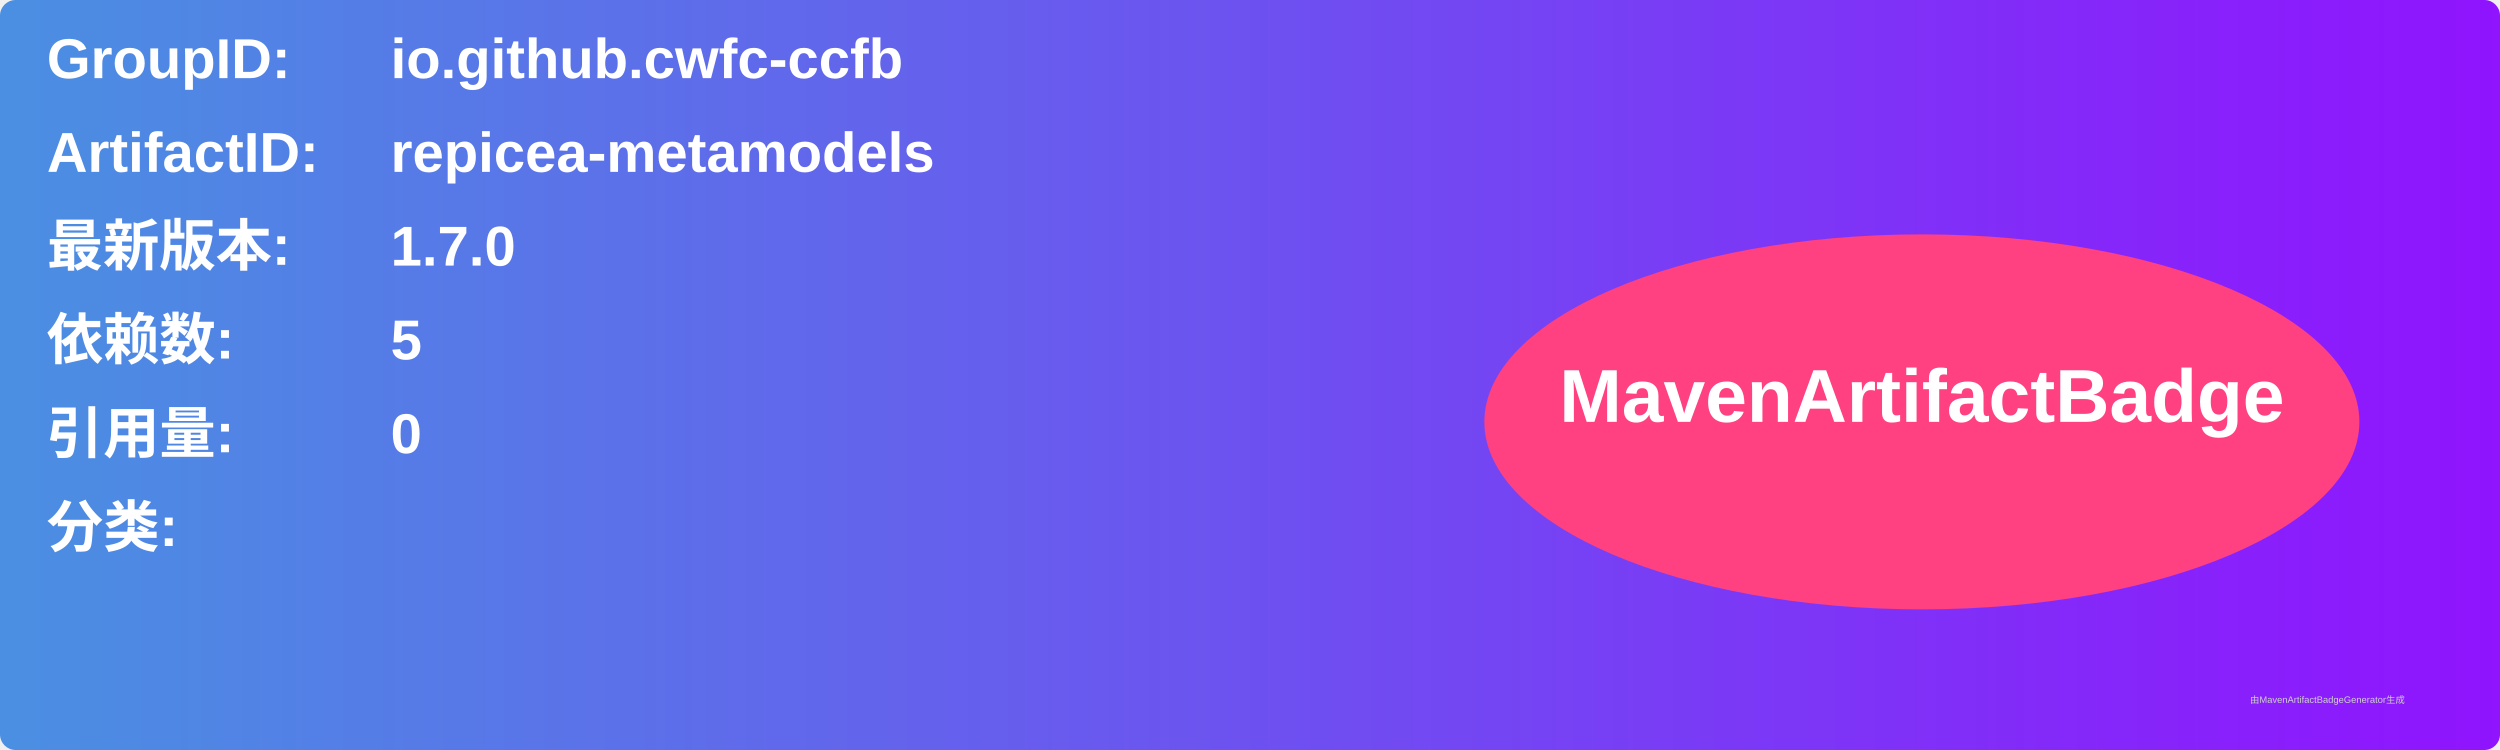
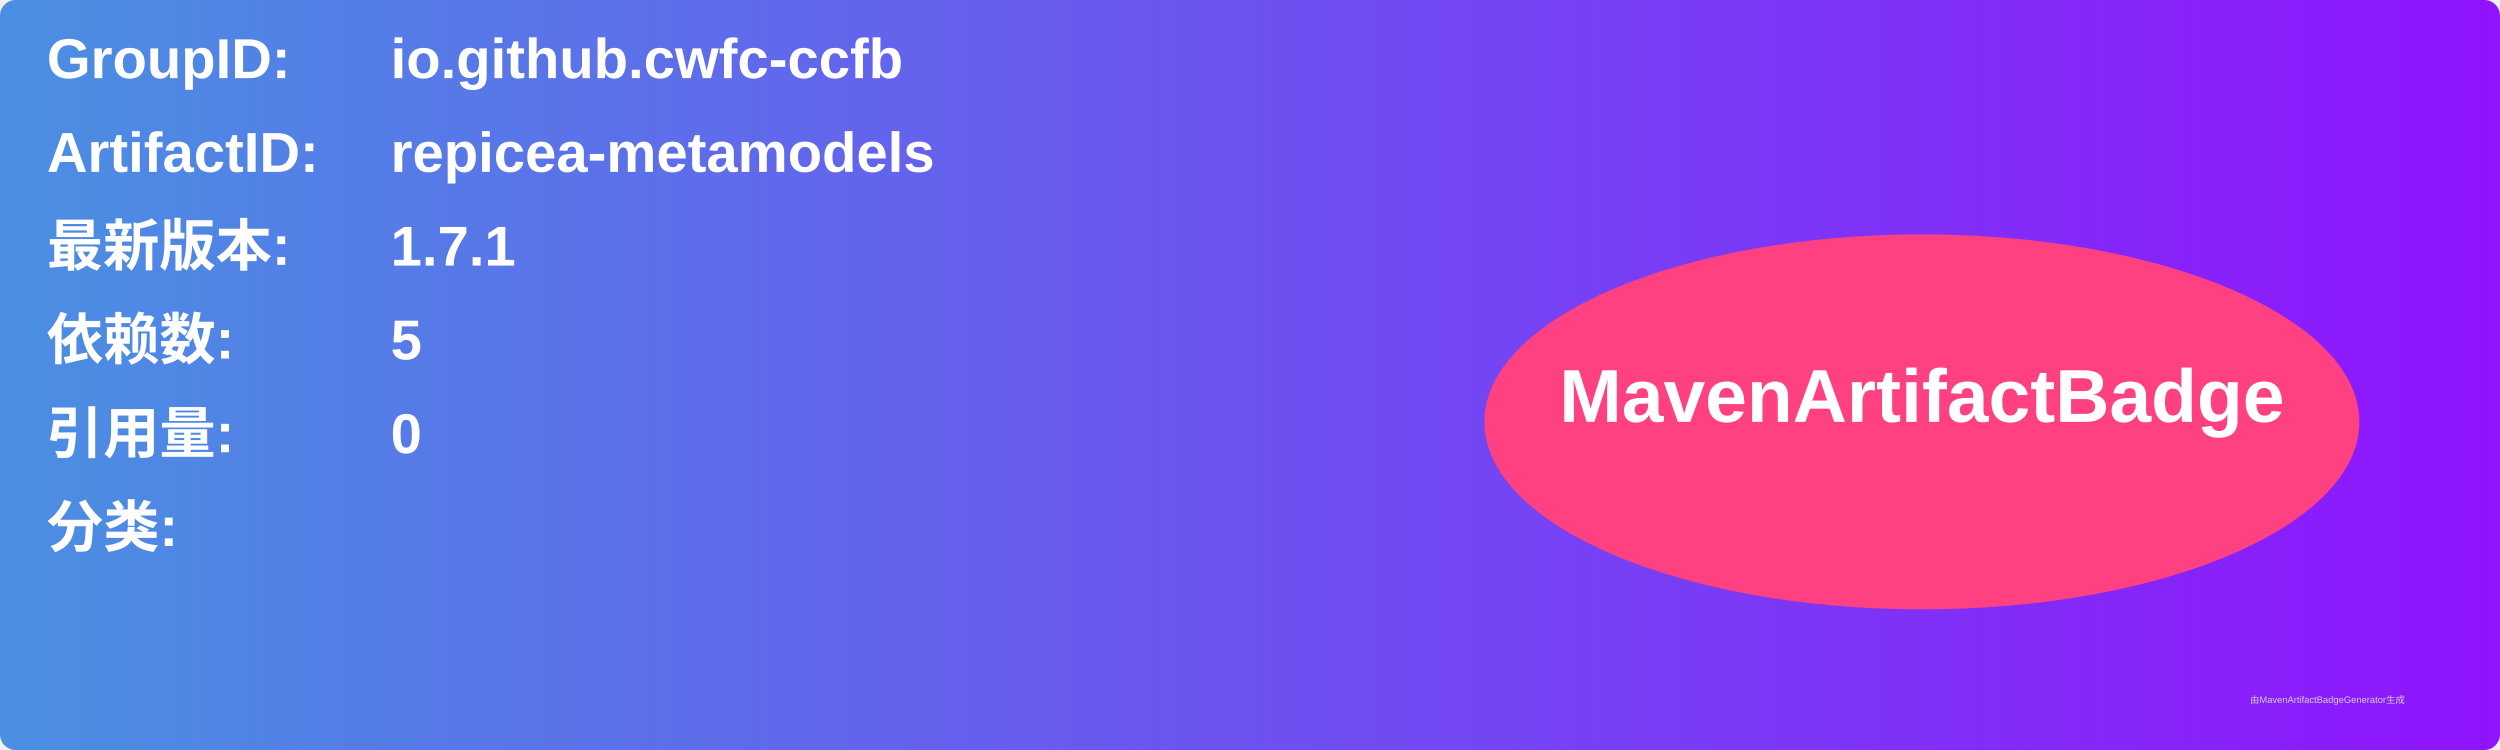
<svg xmlns="http://www.w3.org/2000/svg" width="800" height="240" viewBox="0 0 800 240">
  <linearGradient id="grad" x1="0%" y1="0%" x2="100%" y2="0%">
    <stop offset="0%" stop-color="#4a90e2" />
    <stop offset="100%" stop-color="#9013fe" />
  </linearGradient>
  <rect width="100%" height="100%" rx="5" ry="5" fill="url(#grad)" />
  <g transform="translate(15, 15)">
    <text x="0" y="10" font-family="Arial" font-size="18" fill="white" font-weight="bold" width="260">GroupID:</text>
    <text x="110" y="10" font-family="Arial" font-size="18" fill="white" font-weight="bold" width="460">io.github.cwfc-ccfb</text>
    <text x="0" y="40" font-family="Arial" font-size="18" fill="white" font-weight="bold" width="260">ArtifactID:</text>
    <text x="110" y="40" font-family="Arial" font-size="18" fill="white" font-weight="bold" width="460">repicea-metamodels</text>
    <text x="0" y="70" font-family="Arial" font-size="18" fill="white" font-weight="bold">最新版本:</text>
    <text x="110" y="70" font-family="Arial" font-size="18" fill="white" font-weight="bold">
-       <tspan font-weight="bold">1.7.0</tspan>
+       <tspan font-weight="bold">1.7.1</tspan>
    </text>
    <text x="0" y="100" font-family="Arial" font-size="18" fill="white" font-weight="bold">依赖数: </text>
    <text x="110" y="100" font-family="Arial" font-size="18" fill="white">
      <tspan font-weight="bold">5</tspan>
    </text>
    <text x="0" y="130" font-family="Arial" font-size="18" fill="white" font-weight="bold">引用量: </text>
    <text x="110" y="130" font-family="Arial" font-size="18" fill="white">
      <tspan font-weight="bold">0</tspan>
    </text>
    <text x="0" y="160" font-family="Arial" font-size="18" fill="white" font-weight="bold">分类:</text>
    <text x="10" y="190" font-family="Arial" font-size="10" fill="white">
      <tspan font-weight="bold" />
    </text>
    <ellipse cx="600" cy="120" rx="140" ry="60" fill="#ff4081" />
    <text x="600" y="120" text-anchor="middle" font-family="Arial" font-size="24" fill="white" font-weight="bold">MavenArtifactBadge</text>
  </g>
  <text x="720" y="225" font-family="Arial" font-size="3" fill="#d0d0d0">由MavenArtifactBadgeGenerator生成</text>
</svg>
